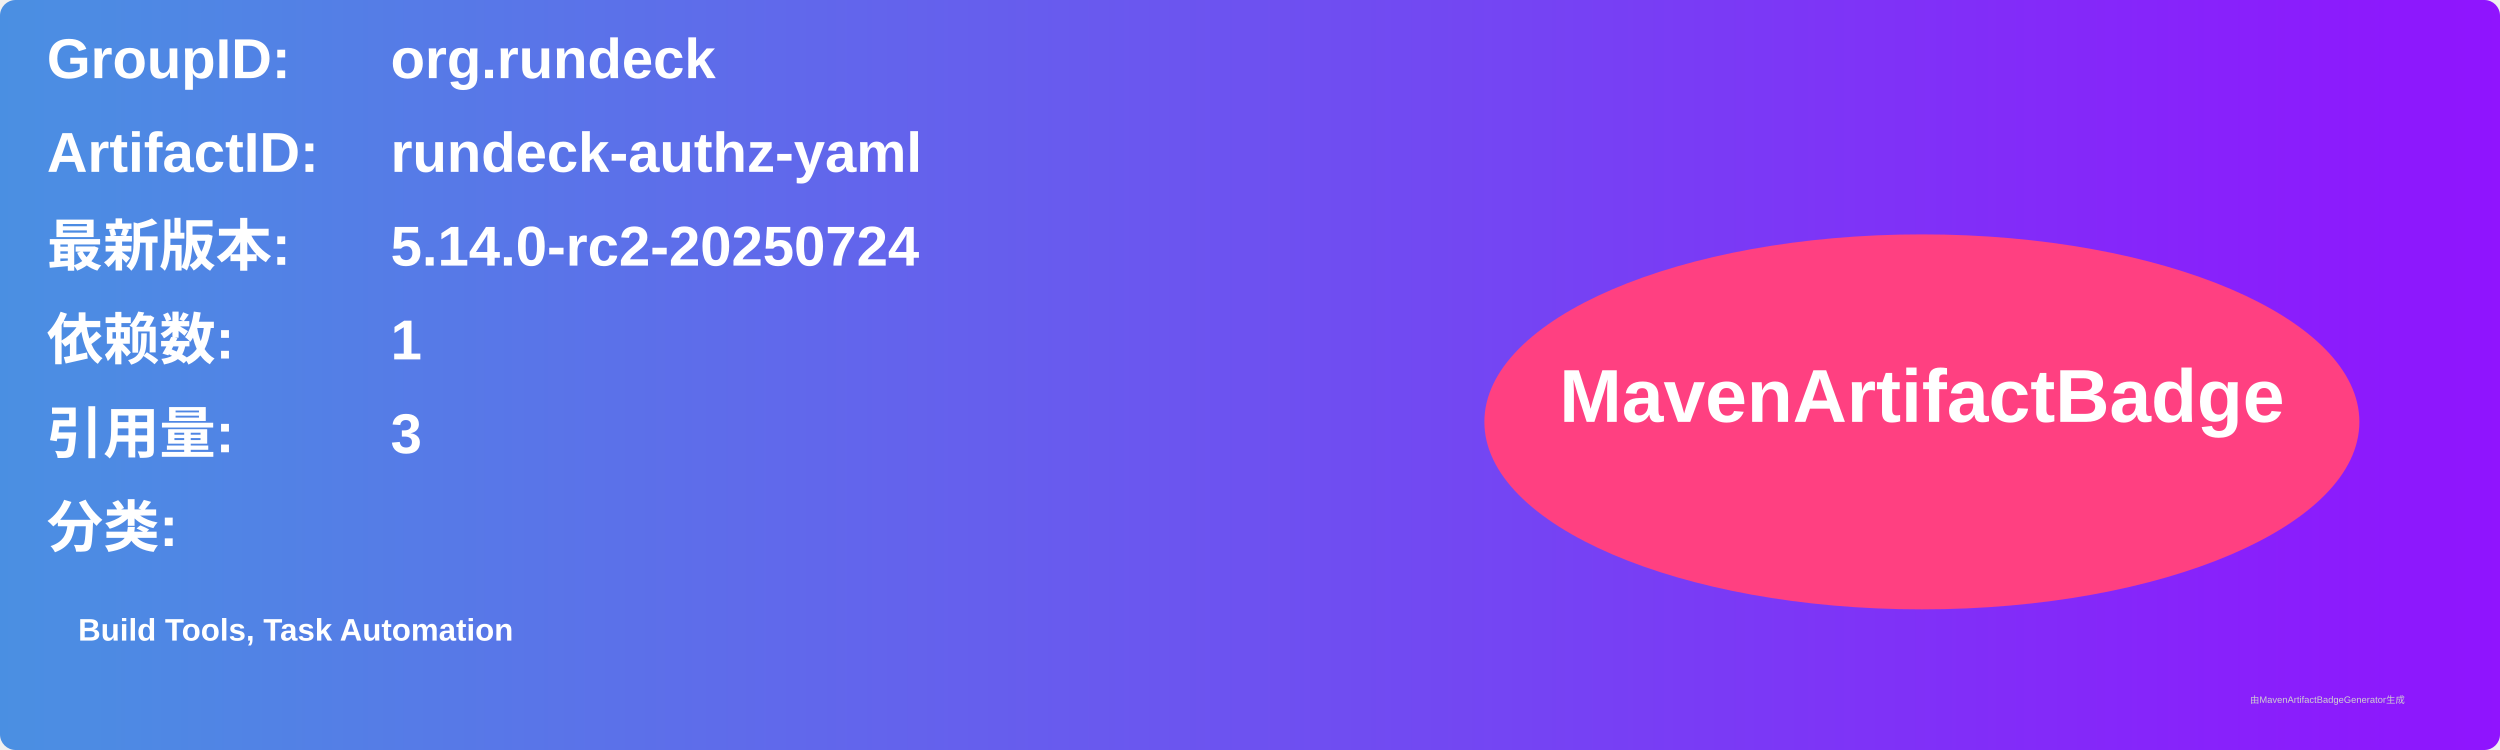
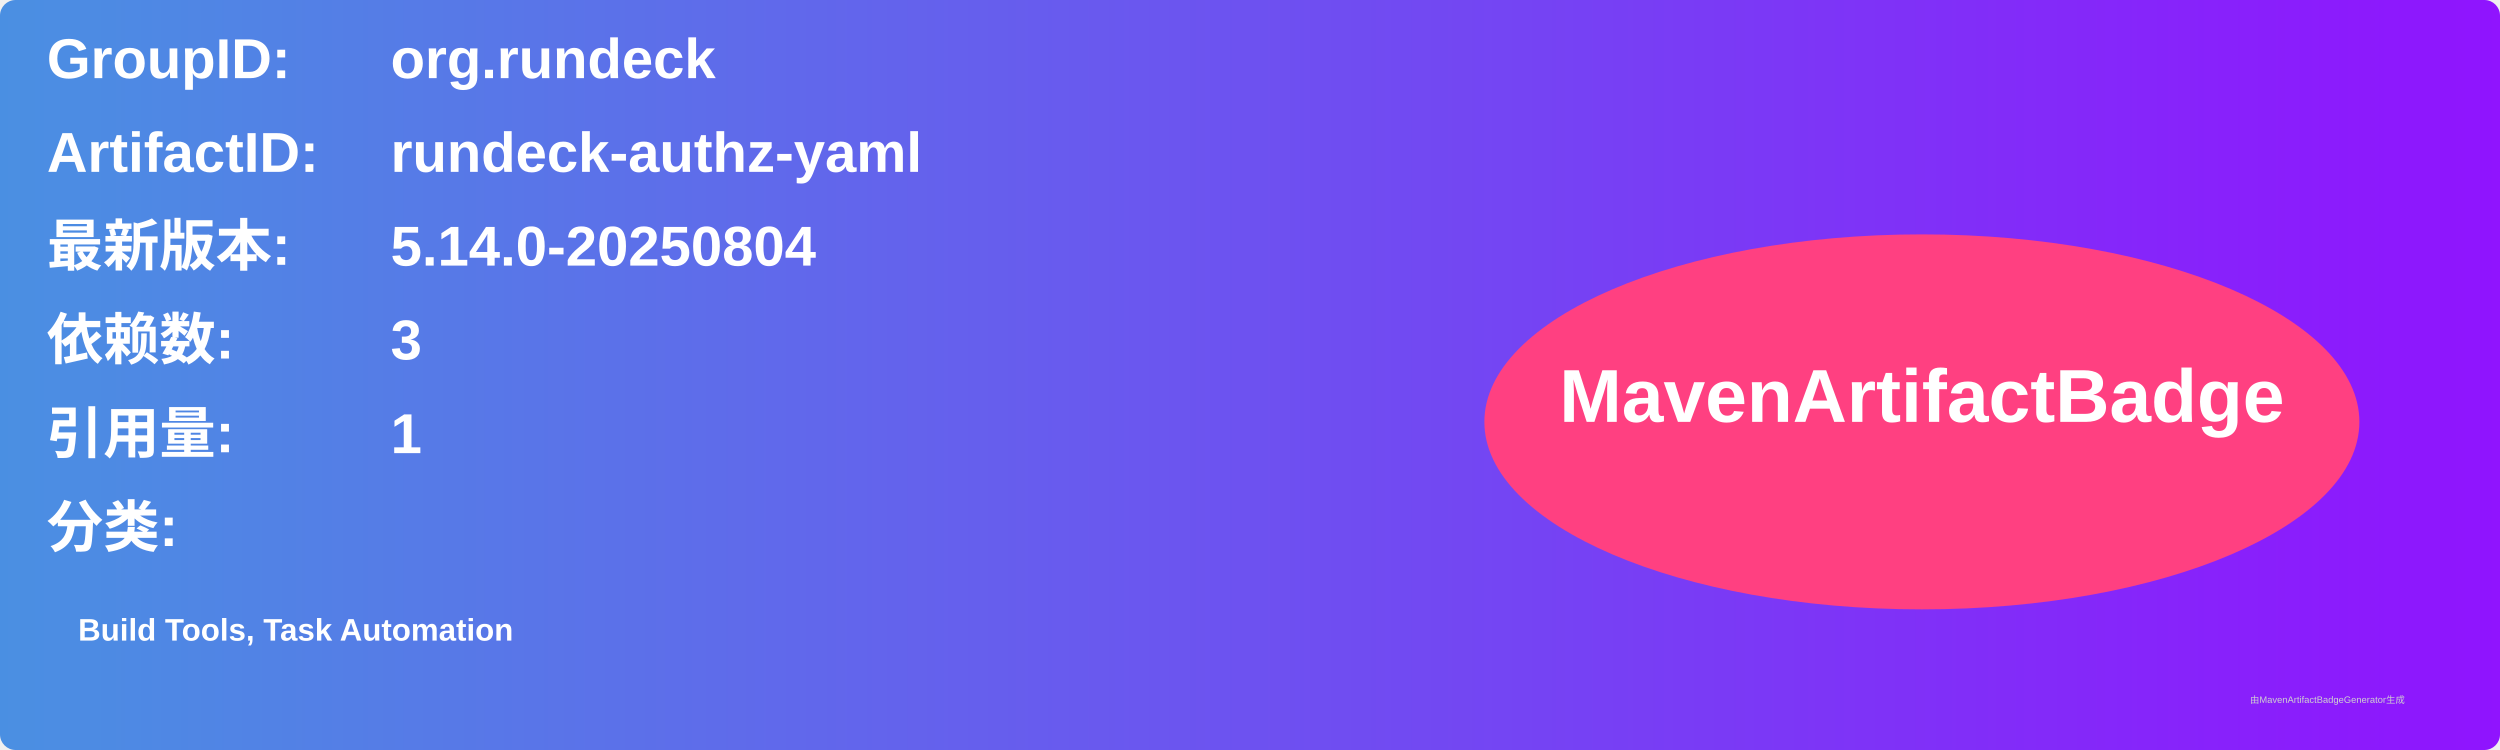
<svg xmlns="http://www.w3.org/2000/svg" width="800" height="240" viewBox="0 0 800 240">
  <linearGradient id="grad" x1="0%" y1="0%" x2="100%" y2="0%">
    <stop offset="0%" stop-color="#4a90e2" />
    <stop offset="100%" stop-color="#9013fe" />
  </linearGradient>
  <rect width="100%" height="100%" rx="5" ry="5" fill="url(#grad)" />
  <g transform="translate(15, 15)">
    <text x="0" y="10" font-family="Arial" font-size="18" fill="white" font-weight="bold" width="260">GroupID:</text>
    <text x="110" y="10" font-family="Arial" font-size="18" fill="white" font-weight="bold" width="460">org.rundeck</text>
    <text x="0" y="40" font-family="Arial" font-size="18" fill="white" font-weight="bold" width="260">ArtifactID:</text>
    <text x="110" y="40" font-family="Arial" font-size="18" fill="white" font-weight="bold" width="460">rundeck-authz-yaml</text>
    <text x="0" y="70" font-family="Arial" font-size="18" fill="white" font-weight="bold">最新版本:</text>
    <text x="110" y="70" font-family="Arial" font-size="18" fill="white" font-weight="bold">
-       <tspan font-weight="bold">5.14.0-rc2-20250724</tspan>
+       <tspan font-weight="bold">5.14.0-20250804</tspan>
    </text>
    <text x="0" y="100" font-family="Arial" font-size="18" fill="white" font-weight="bold">依赖数: </text>
    <text x="110" y="100" font-family="Arial" font-size="18" fill="white">
-       <tspan font-weight="bold">1</tspan>
+       <tspan font-weight="bold">3</tspan>
    </text>
    <text x="0" y="130" font-family="Arial" font-size="18" fill="white" font-weight="bold">引用量: </text>
    <text x="110" y="130" font-family="Arial" font-size="18" fill="white">
-       <tspan font-weight="bold">3</tspan>
+       <tspan font-weight="bold">1</tspan>
    </text>
    <text x="0" y="160" font-family="Arial" font-size="18" fill="white" font-weight="bold">分类:</text>
    <text x="10" y="190" font-family="Arial" font-size="10" fill="white">
      <tspan font-weight="bold">Build Tools, Task Automation</tspan>
    </text>
    <ellipse cx="600" cy="120" rx="140" ry="60" fill="#ff4081" />
    <text x="600" y="120" text-anchor="middle" font-family="Arial" font-size="24" fill="white" font-weight="bold">MavenArtifactBadge</text>
  </g>
  <text x="720" y="225" font-family="Arial" font-size="3" fill="#d0d0d0">由MavenArtifactBadgeGenerator生成</text>
</svg>
